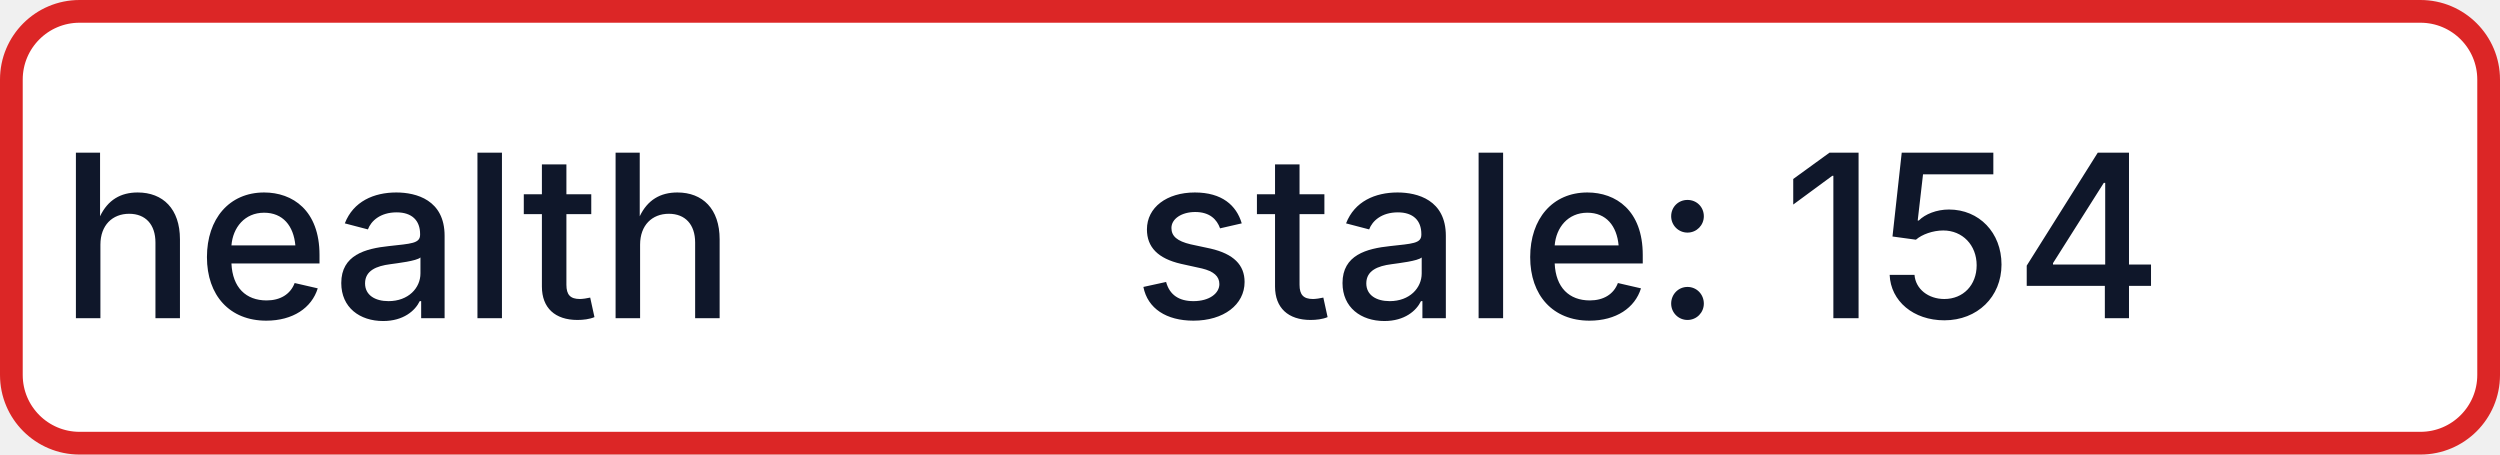
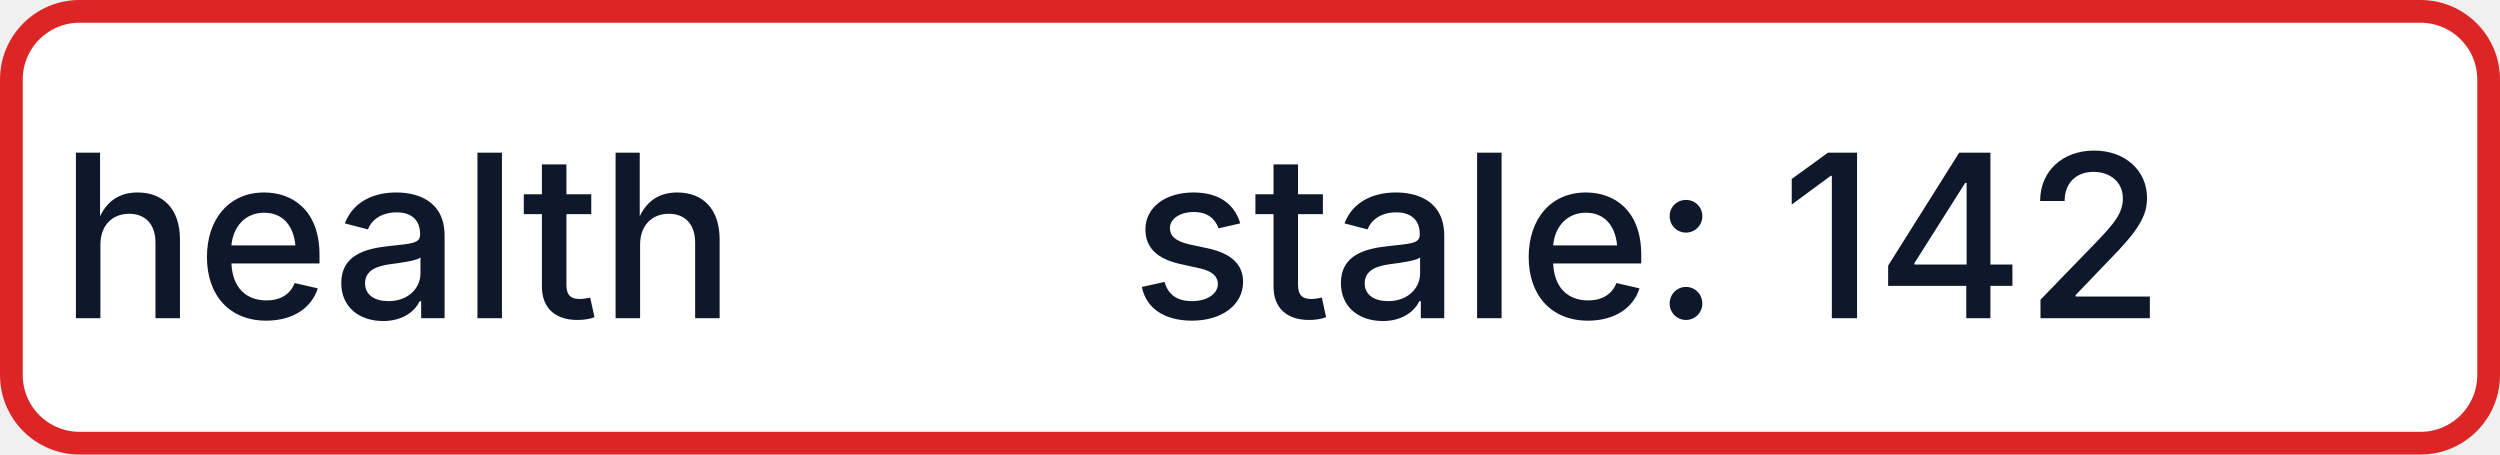
- <svg xmlns="http://www.w3.org/2000/svg" width="110" height="20" role="img" aria-label="health: stale: 154">
+ <svg xmlns="http://www.w3.org/2000/svg" width="110" height="20" role="img" aria-label="health: stale: 142">
  <rect x="0.5" y="0.5" width="109" height="19" rx="3" fill="#FFFFFF" stroke="#DC2626" stroke-width="1" />
  <g fill="#0F172A" text-anchor="middle" font-family="-apple-system,BlinkMacSystemFont,Segoe UI,sans-serif" font-size="10" font-weight="500">
    <text x="17.5" y="14">health</text>
-     <text x="72.5" y="14" textLength="68" lengthAdjust="spacingAndGlyphs">stale: 154</text>
+     <text x="72.5" y="14" textLength="68" lengthAdjust="spacingAndGlyphs">stale: 142</text>
  </g>
</svg>
